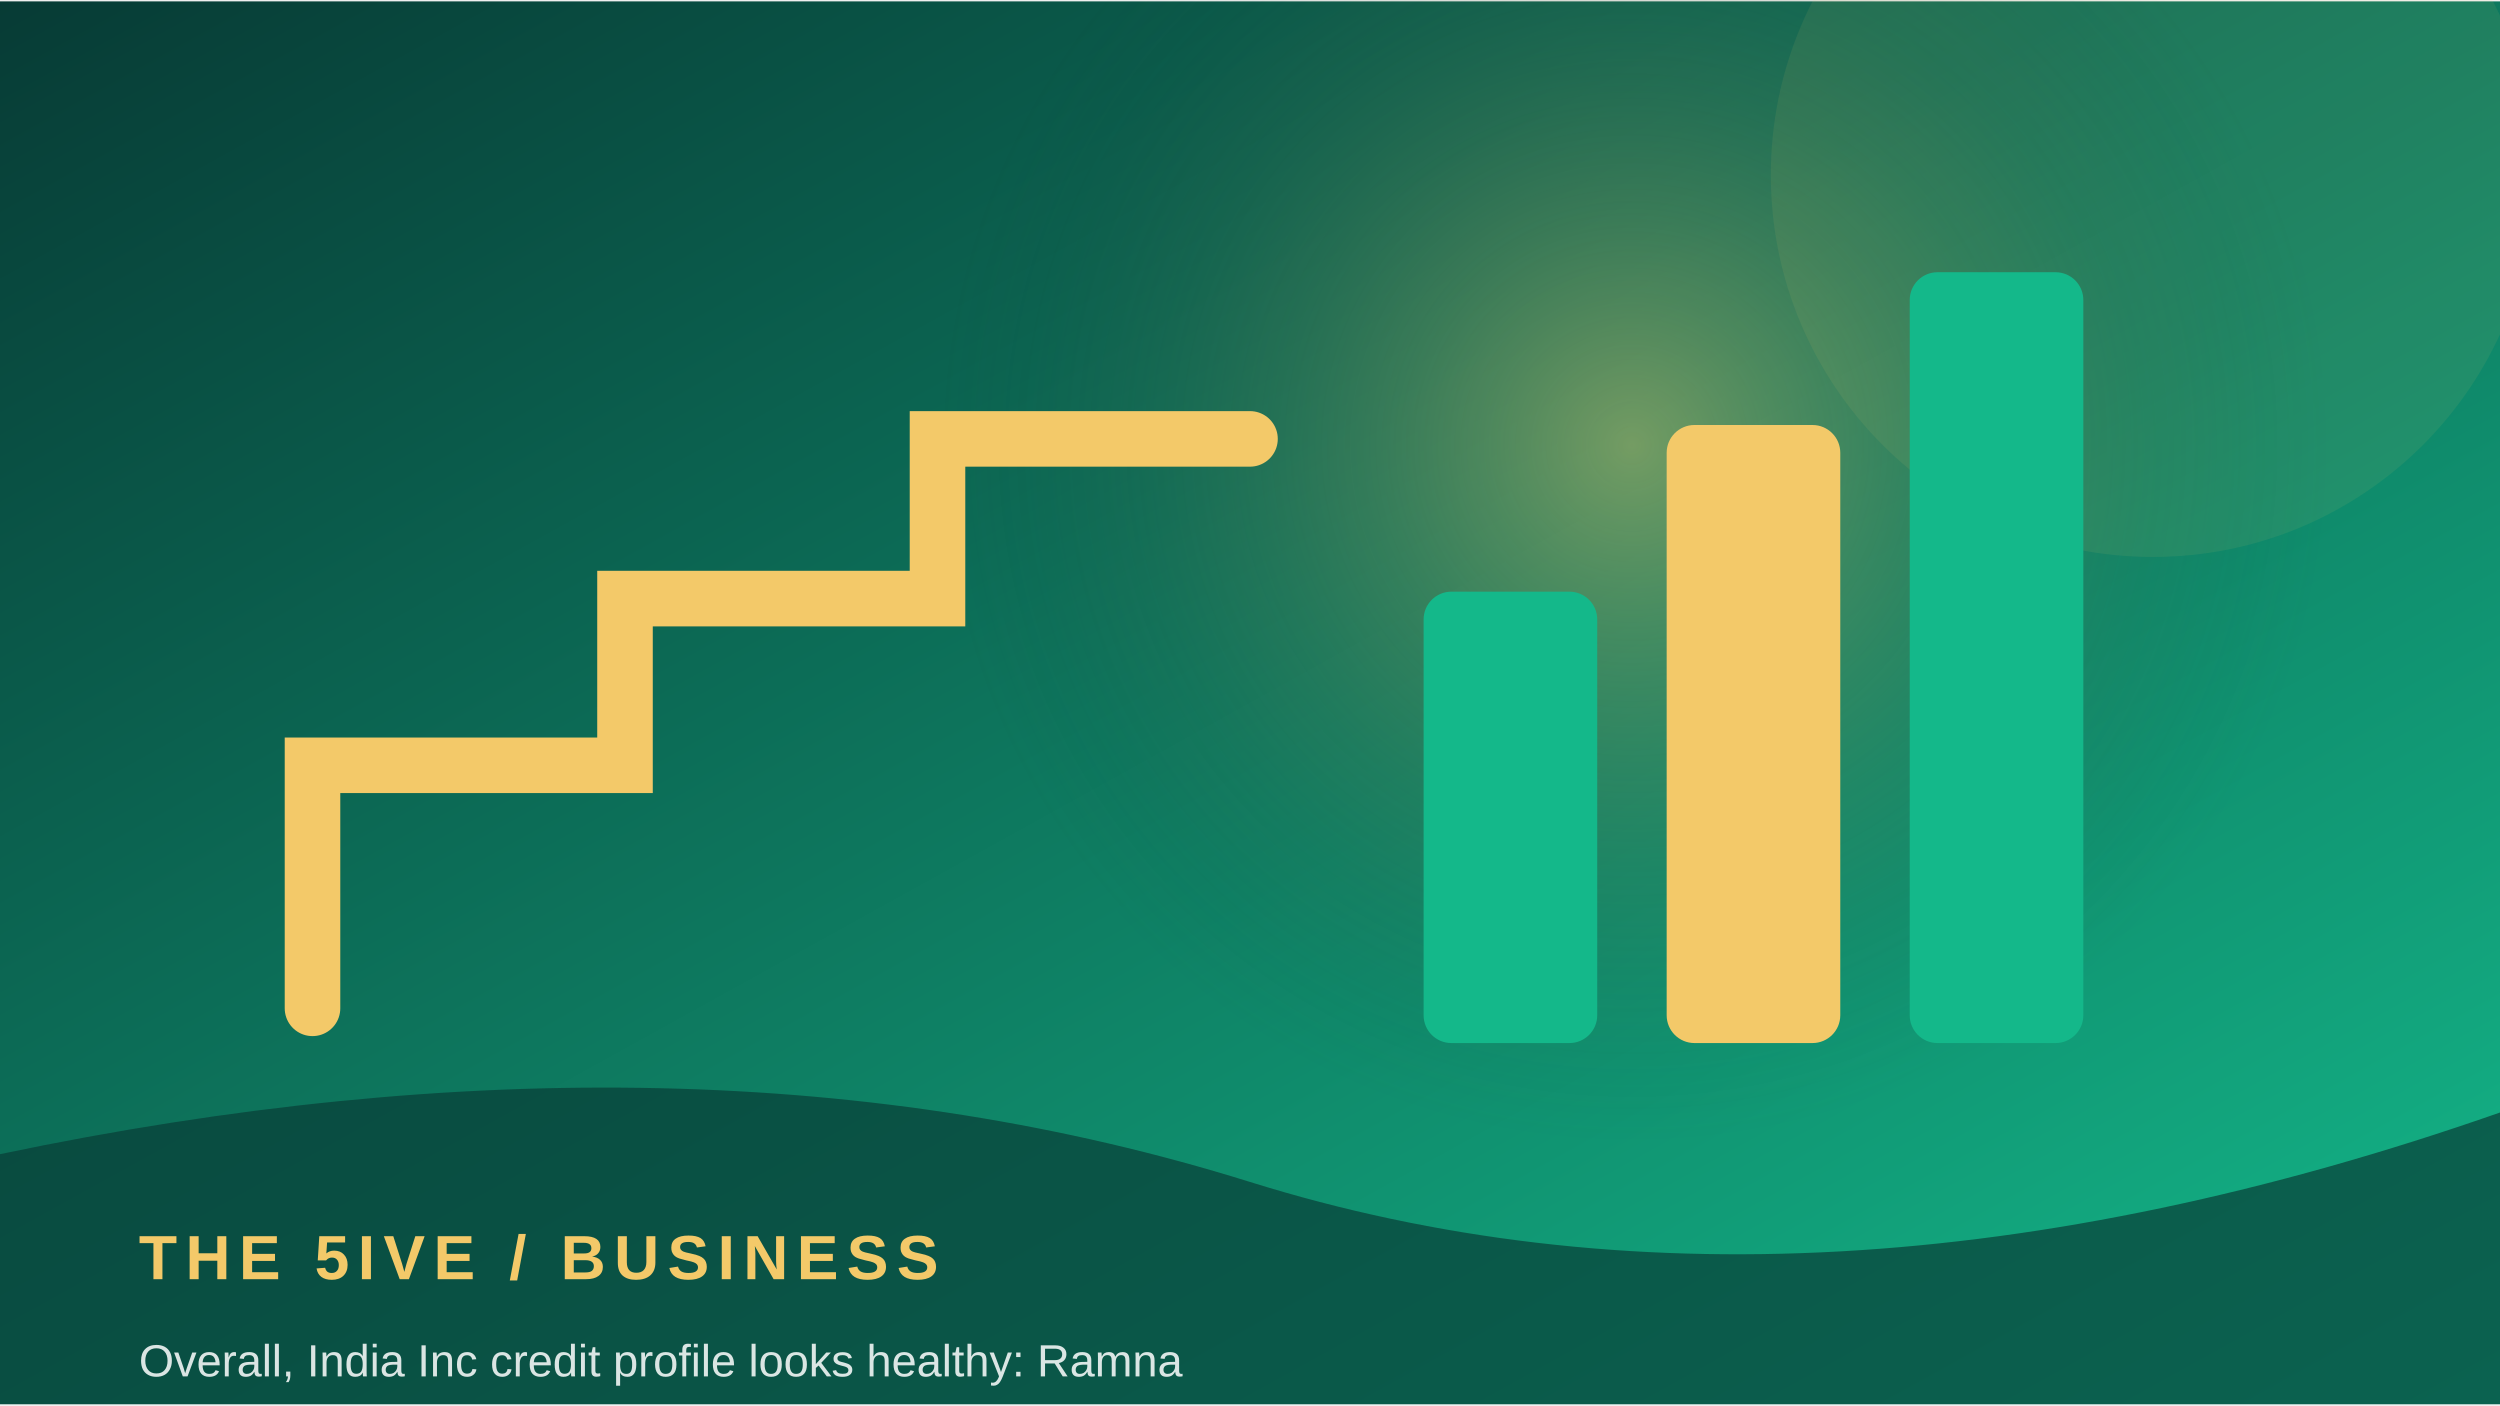
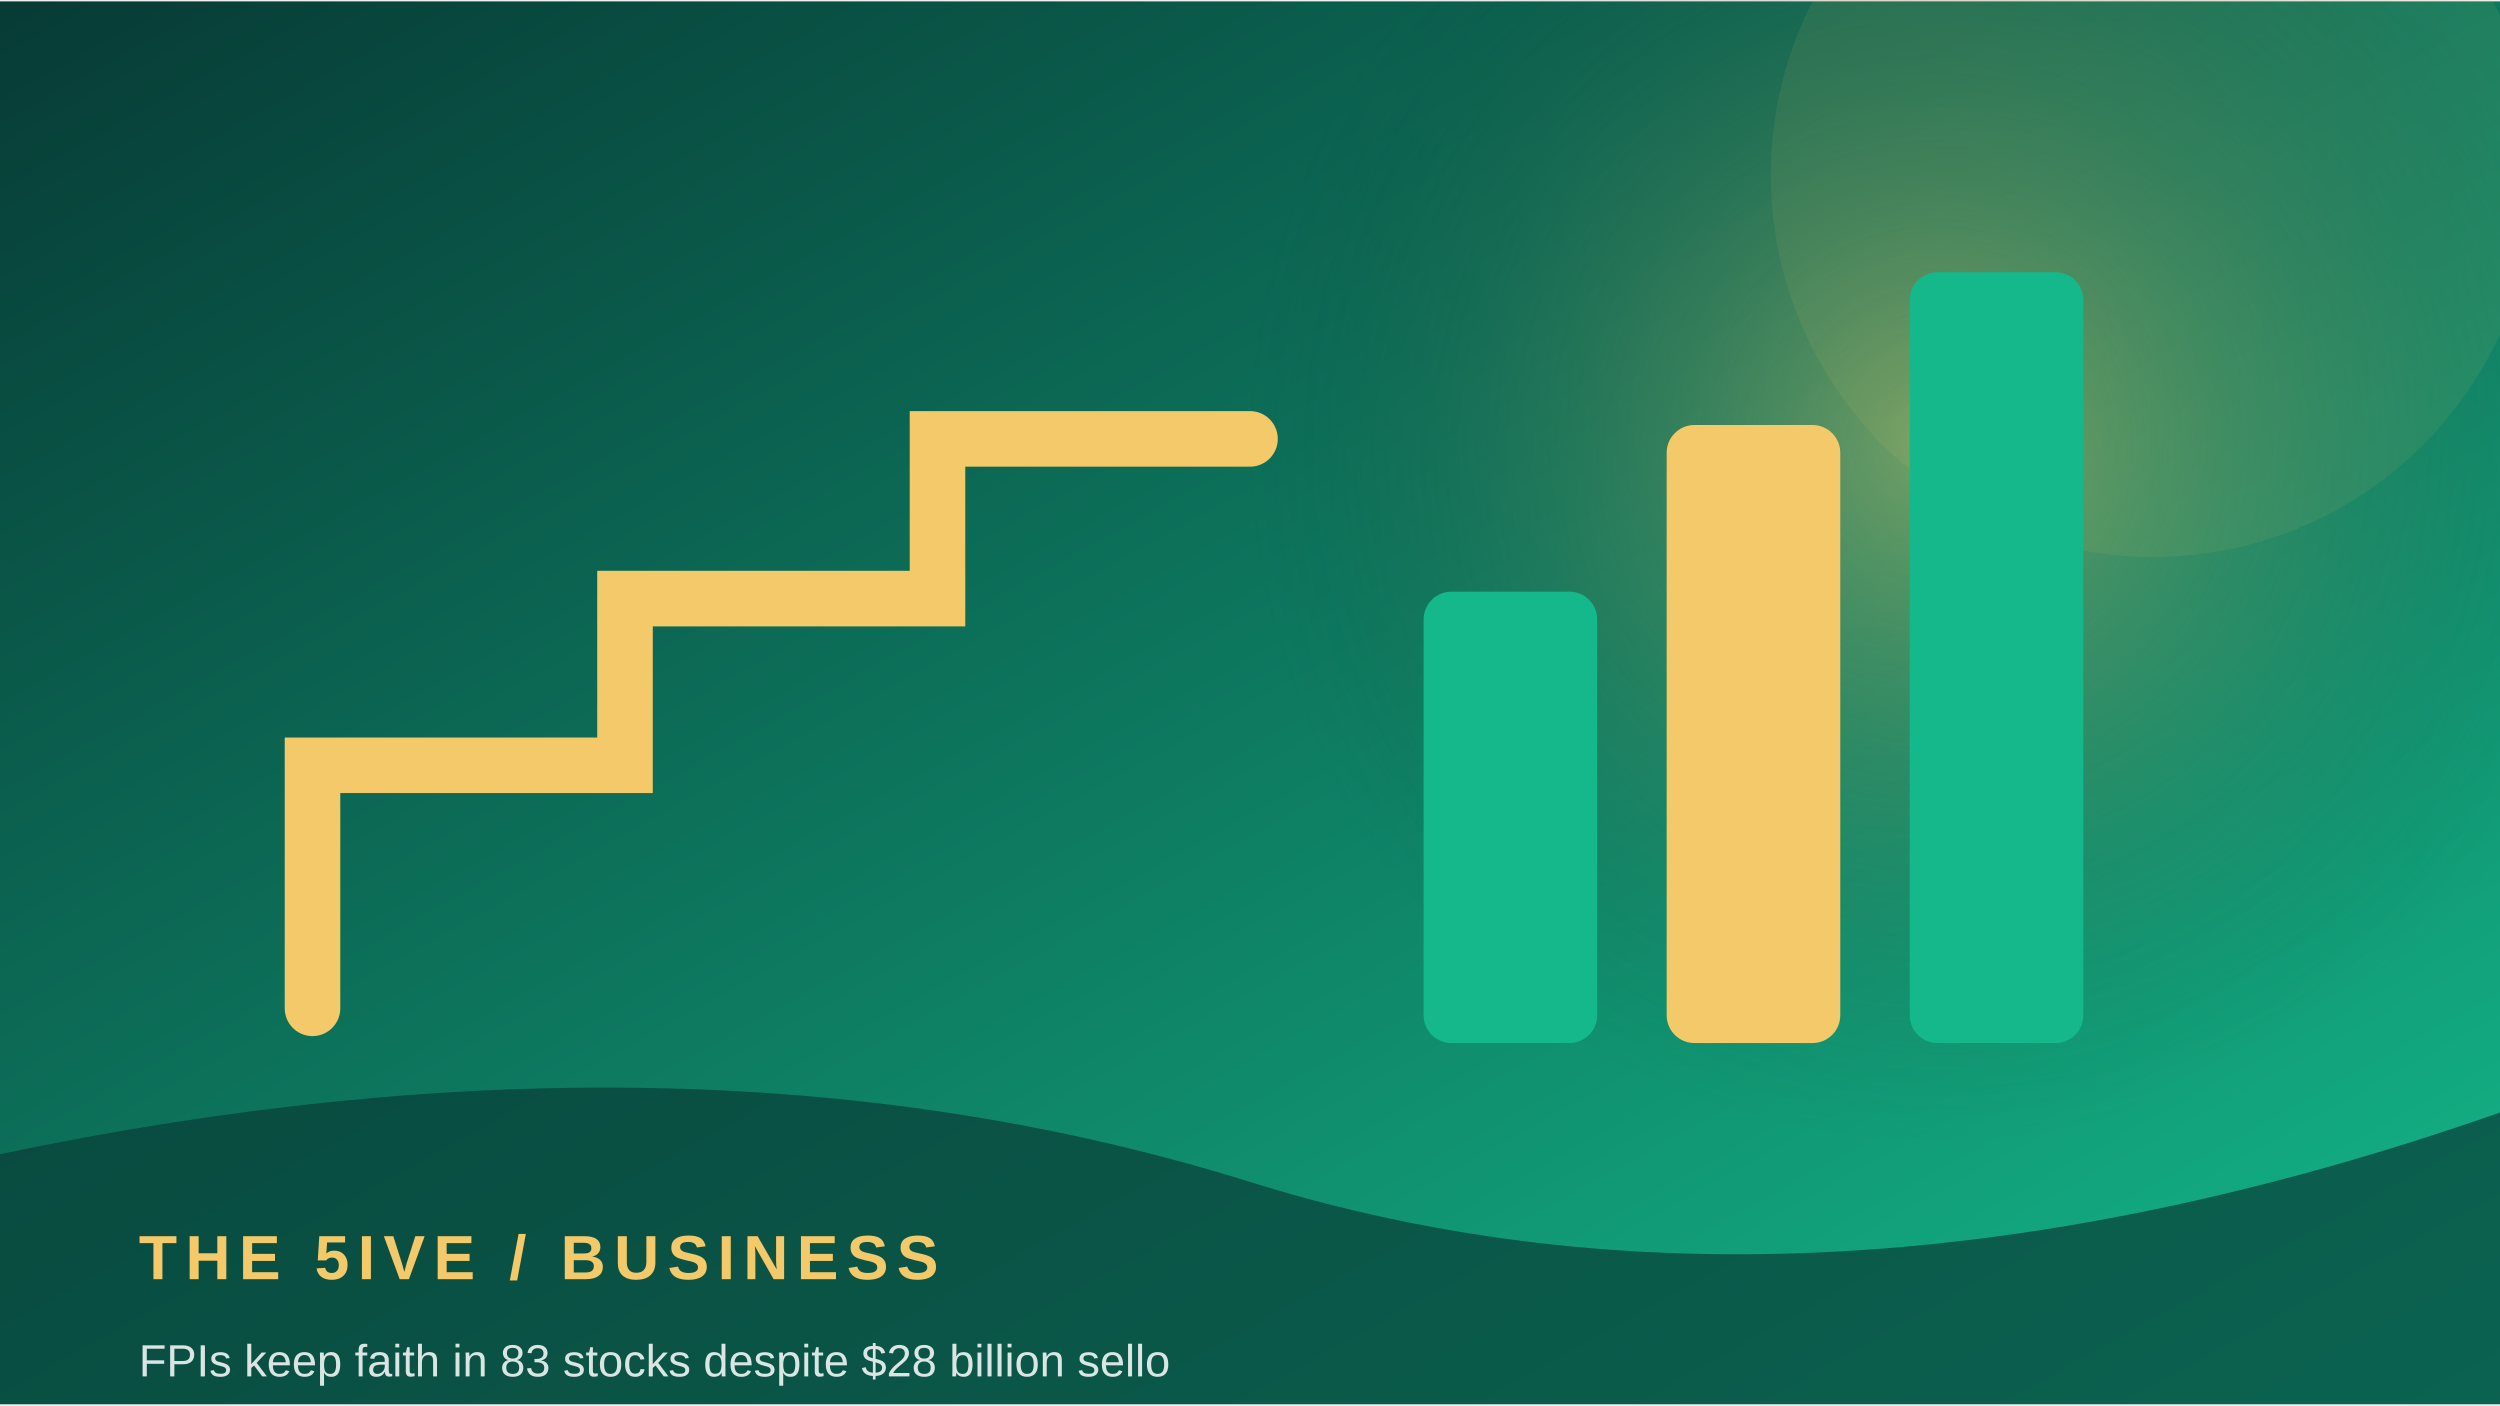
<svg xmlns="http://www.w3.org/2000/svg" width="900" height="506" viewBox="0 0 360 202">
  <defs>
    <linearGradient id="g" x1="0" y1="0" x2="1" y2="1">
      <stop stop-color="#073b35" />
      <stop offset="1" stop-color="#14b88a" />
    </linearGradient>
    <radialGradient id="r">
      <stop stop-color="#f3c969" stop-opacity=".45" />
      <stop offset="1" stop-color="#073b35" stop-opacity="0" />
    </radialGradient>
  </defs>
  <rect width="360" height="202" fill="url(#g)" />
-   <circle cx="235" cy="64" r="100" fill="url(#r)" />
+   <circle cx="279" cy="64" r="100" fill="url(#r)" />
  <circle cx="310" cy="25" r="55" fill="#f3c969" opacity=".08" />
  <path d="M45 145 L45 110 L90 110 L90 86 L135 86 L135 63 L180 63" fill="none" stroke="#f3c969" stroke-width="8" stroke-linecap="round" />
  <rect x="205" y="85" width="25" height="65" rx="4" fill="#14b88a" />
  <rect x="240" y="61" width="25" height="89" rx="4" fill="#f3c969" />
  <rect x="275" y="39" width="25" height="111" rx="4" fill="#14b88a" />
  <path d="M0 166 Q100 145 180 170 T360 160 V202 H0Z" fill="#073b35" opacity=".68" />
  <text x="20" y="184" font-family="Arial,sans-serif" font-size="9" font-weight="700" letter-spacing="1.2" fill="#f3c969">THE 5IVE  /  BUSINESS</text>
-   <text x="20" y="198" font-family="Arial,sans-serif" font-size="6.5" fill="#ffffff" opacity=".85">Overall, India Inc credit profile looks healthy: Ramna</text>
+   <text x="20" y="198" font-family="Arial,sans-serif" font-size="6.5" fill="#ffffff" opacity=".85">FPIs keep faith in 83 stocks despite $28 billion sello</text>
</svg>
